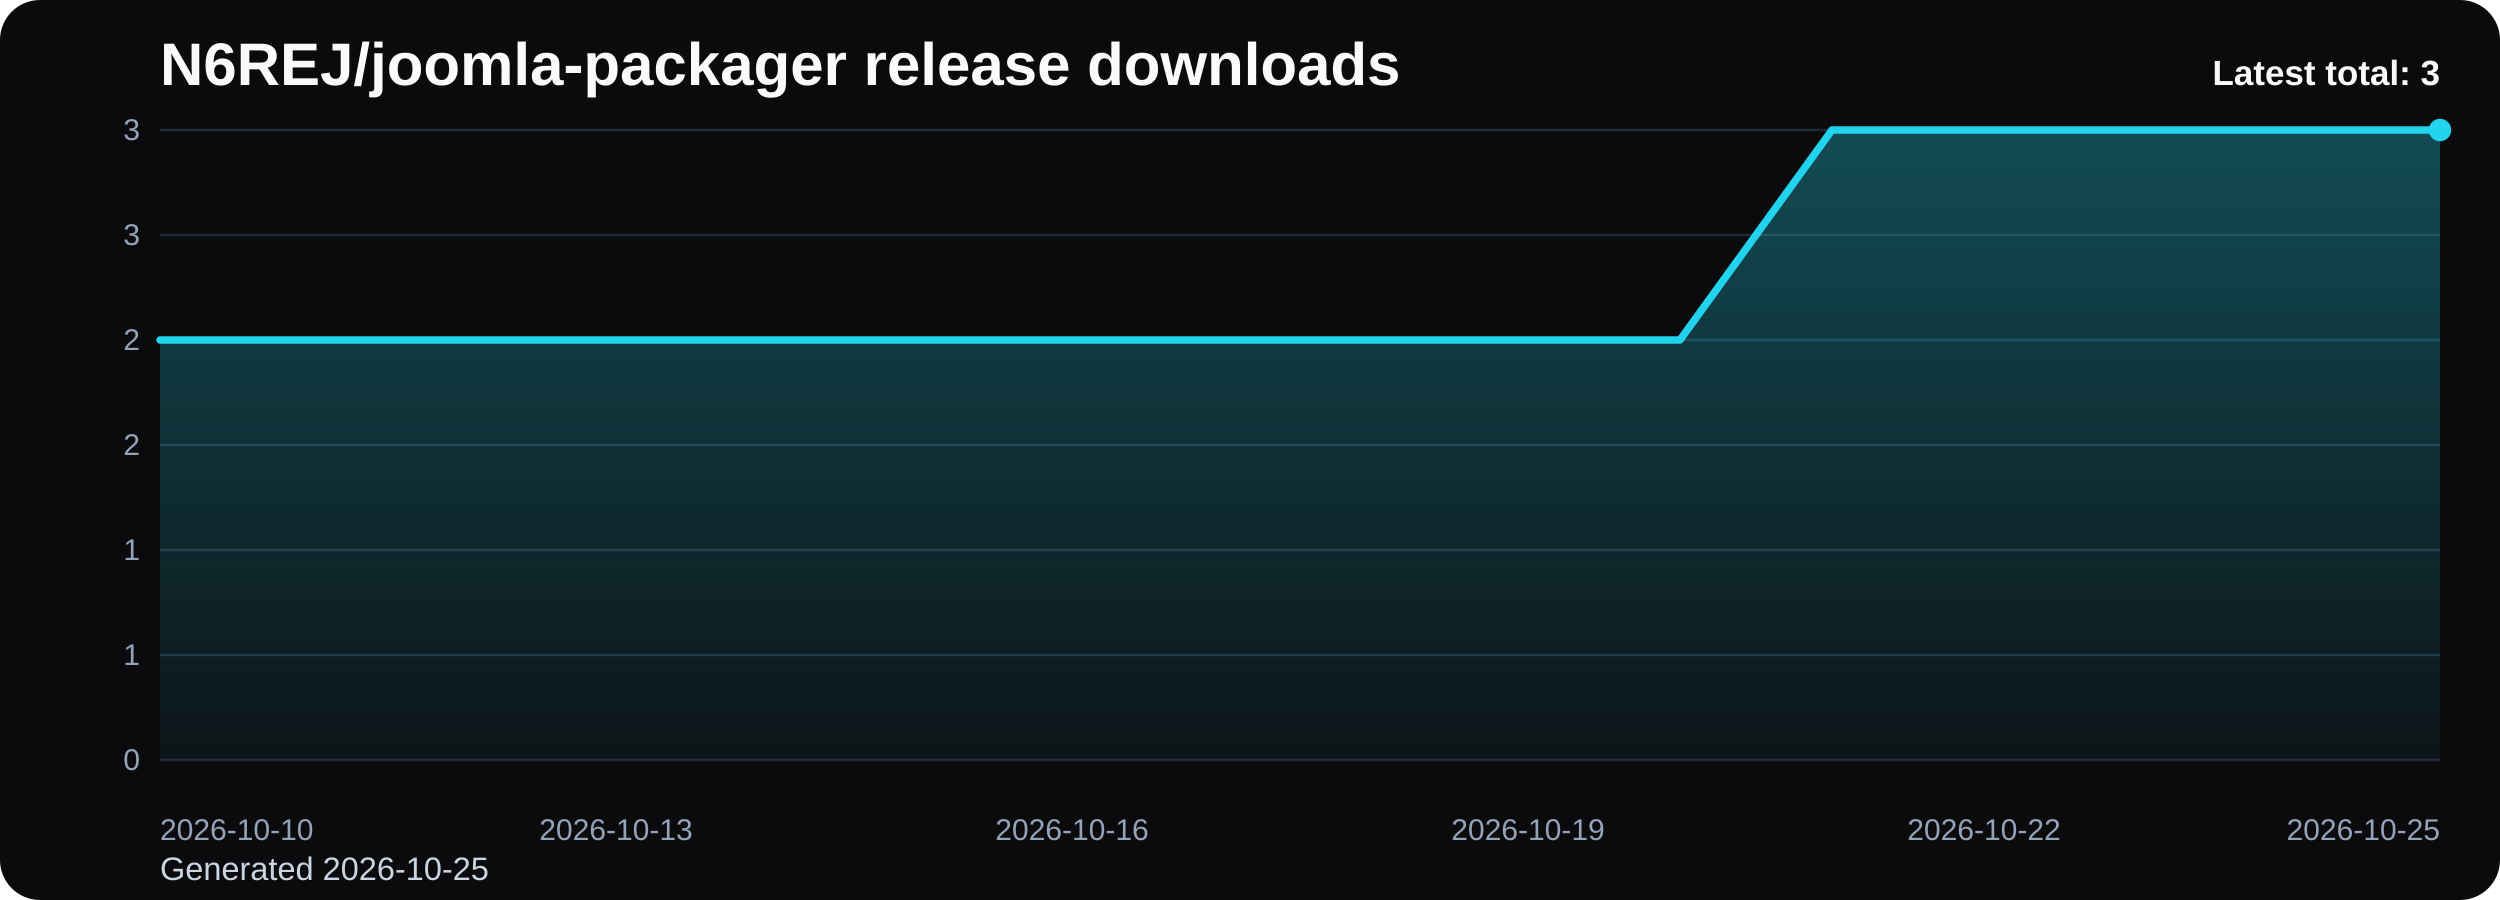
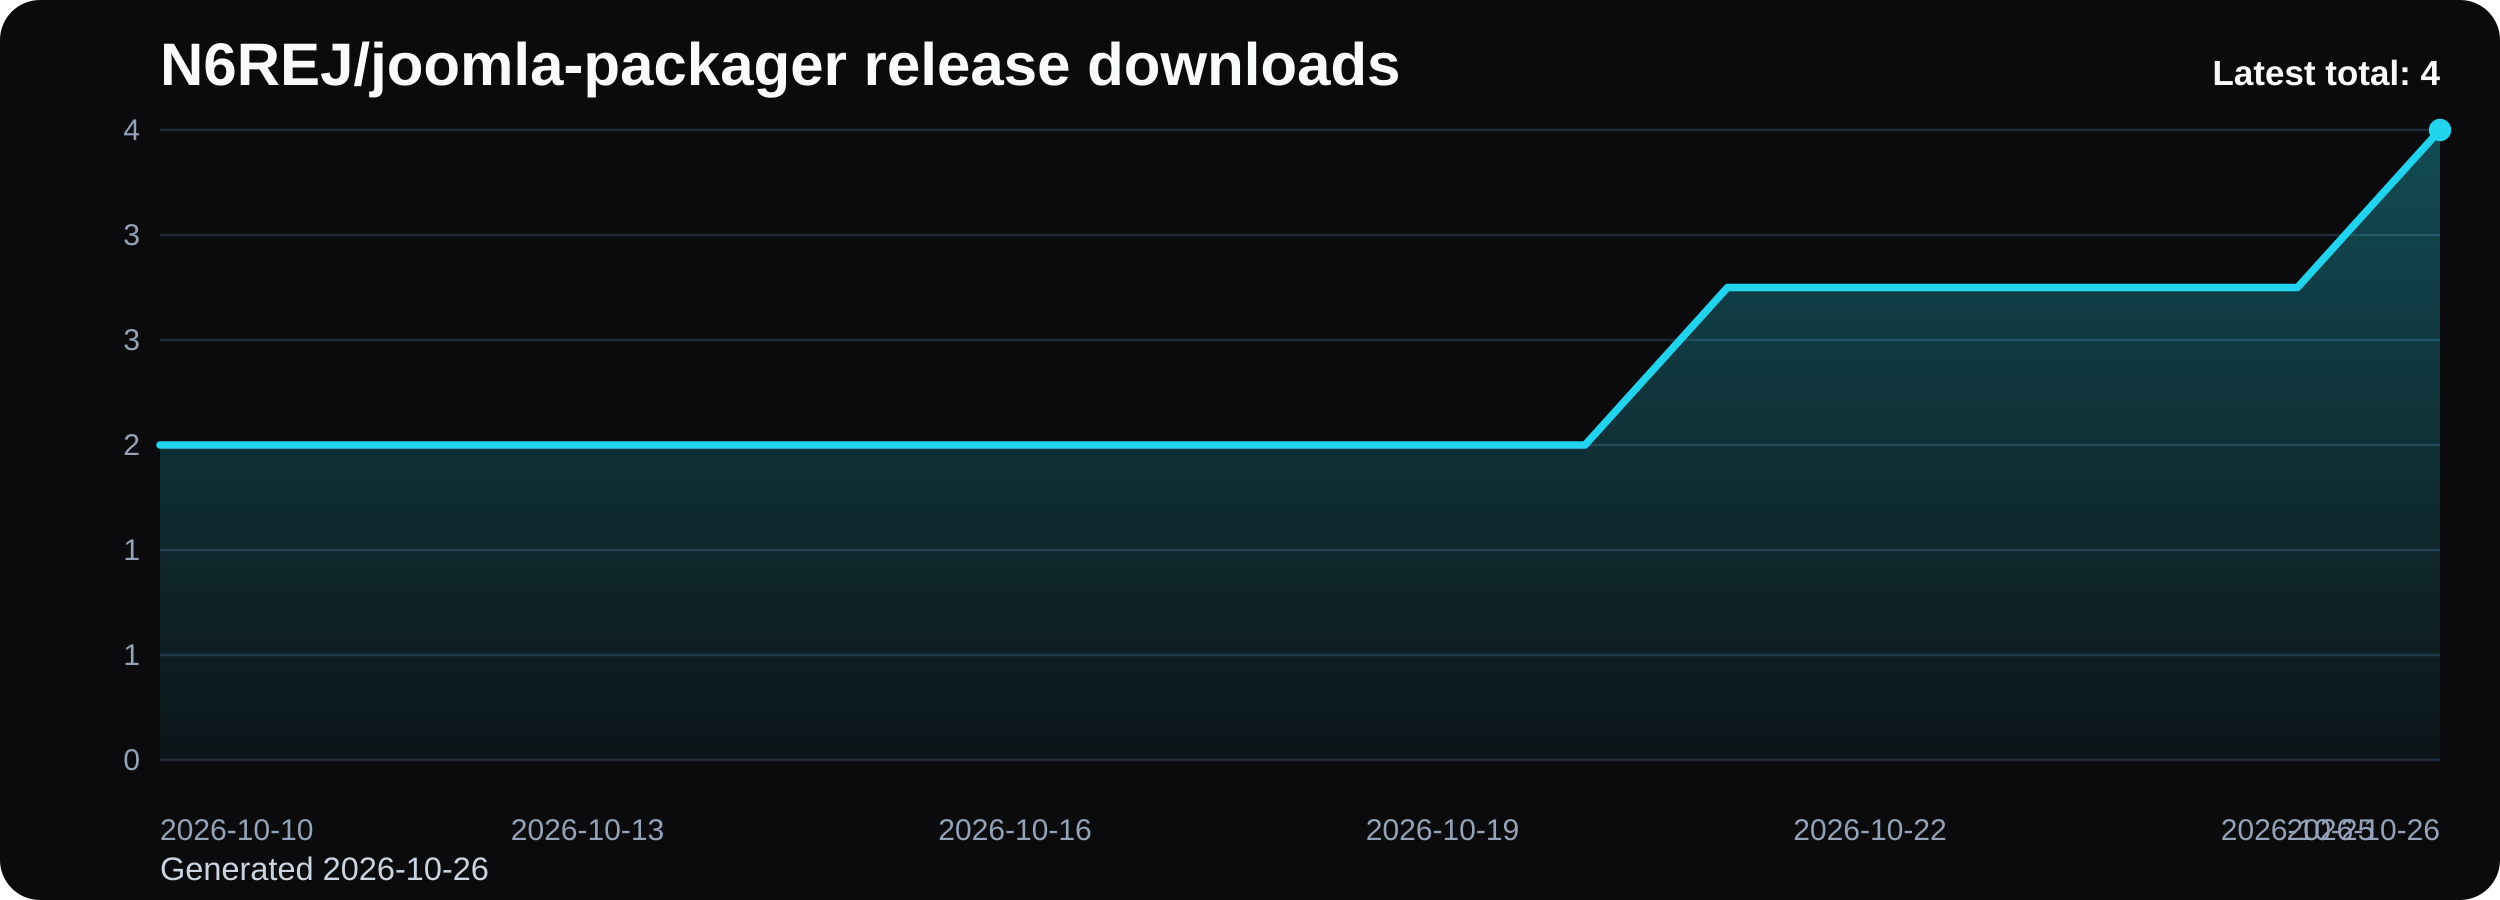
<svg xmlns="http://www.w3.org/2000/svg" viewBox="0 0 1000 360" role="img" aria-label="N6REJ/joomla-packager release downloads chart">
  <defs>
    <linearGradient id="fill-total-trend-black" x1="0" y1="0" x2="0" y2="1">
      <stop offset="0%" stop-color="#22d3ee" stop-opacity="0.32" />
      <stop offset="100%" stop-color="#22d3ee" stop-opacity="0.05" />
    </linearGradient>
    <style>
      .bg { fill: #0b0b0d; }
      .title { font: 700 24px Arial, sans-serif; fill: #f8fafc; }
      .sub { font: 400 13px Arial, sans-serif; fill: #cbd5e1; }
      .grid { stroke: #1f2937; stroke-width: 1; }
      .axis { font: 400 12px Arial, sans-serif; fill: #94a3b8; }
      .line { fill: none; stroke: #22d3ee; stroke-width: 3; stroke-linecap: round; stroke-linejoin: round; }
      .dot { fill: #22d3ee; }
      .value { font: 600 11px Arial, sans-serif; fill: #cbd5e1; }
      .latest { font: 700 14px Arial, sans-serif; fill: #f8fafc; }
    </style>
  </defs>
  <rect class="bg" x="0" y="0" width="1000" height="360" rx="16" />
  <text class="title" x="64" y="34">N6REJ/joomla-packager release downloads</text>
-   <text class="sub" x="64" y="352">Generated 2026-10-25</text>
+   <text class="sub" x="64" y="352">Generated 2026-10-26</text>
  <line x1="64" y1="52.00" x2="976" y2="52.00" class="grid" />
-   <text x="56" y="56.00" text-anchor="end" class="axis">3</text>
+   <text x="56" y="56.00" text-anchor="end" class="axis">4</text>
  <line x1="64" y1="94.00" x2="976" y2="94.00" class="grid" />
  <text x="56" y="98.00" text-anchor="end" class="axis">3</text>
  <line x1="64" y1="136.00" x2="976" y2="136.00" class="grid" />
-   <text x="56" y="140.00" text-anchor="end" class="axis">2</text>
+   <text x="56" y="140.00" text-anchor="end" class="axis">3</text>
  <line x1="64" y1="178.00" x2="976" y2="178.00" class="grid" />
  <text x="56" y="182.00" text-anchor="end" class="axis">2</text>
  <line x1="64" y1="220.00" x2="976" y2="220.00" class="grid" />
  <text x="56" y="224.00" text-anchor="end" class="axis">1</text>
  <line x1="64" y1="262.00" x2="976" y2="262.00" class="grid" />
  <text x="56" y="266.00" text-anchor="end" class="axis">1</text>
  <line x1="64" y1="304.00" x2="976" y2="304.00" class="grid" />
  <text x="56" y="308.00" text-anchor="end" class="axis">0</text>
-   <path d="M 64.00 304 L 64.00 136.00 L 124.80 136.00 L 185.60 136.00 L 246.40 136.00 L 307.20 136.00 L 368.00 136.00 L 428.80 136.00 L 489.60 136.00 L 550.40 136.00 L 611.20 136.00 L 672.00 136.00 L 732.80 52.00 L 793.60 52.00 L 854.40 52.00 L 915.20 52.00 L 976.00 52.00 L 976.00 304 Z" fill="url(#fill-total-trend-black)" />
-   <polyline class="line" points="64.00,136.00 124.80,136.00 185.60,136.00 246.40,136.00 307.20,136.00 368.00,136.00 428.80,136.00 489.60,136.00 550.40,136.00 611.20,136.00 672.00,136.00 732.80,52.00 793.60,52.00 854.40,52.00 915.20,52.00 976.00,52.00" />
+   <path d="M 64.00 304 L 64.00 178.00 L 121.00 178.00 L 178.00 178.00 L 235.00 178.00 L 292.00 178.00 L 349.00 178.00 L 406.00 178.00 L 463.00 178.00 L 520.00 178.00 L 577.00 178.00 L 634.00 178.00 L 691.00 115.00 L 748.00 115.00 L 805.00 115.00 L 862.00 115.00 L 919.00 115.00 L 976.00 52.00 L 976.00 304 Z" fill="url(#fill-total-trend-black)" />
+   <polyline class="line" points="64.00,178.00 121.00,178.00 178.00,178.00 235.00,178.00 292.00,178.00 349.00,178.00 406.00,178.00 463.00,178.00 520.00,178.00 577.00,178.00 634.00,178.00 691.00,115.00 748.00,115.00 805.00,115.00 862.00,115.00 919.00,115.00 976.00,52.00" />
  <circle class="dot" cx="976.00" cy="52.00" r="4.5" />
  <text class="axis" x="64.00" y="336" text-anchor="start">2026-10-10</text>
-   <text class="axis" x="246.40" y="336" text-anchor="middle">2026-10-13</text>
-   <text class="axis" x="428.80" y="336" text-anchor="middle">2026-10-16</text>
-   <text class="axis" x="611.20" y="336" text-anchor="middle">2026-10-19</text>
-   <text class="axis" x="793.60" y="336" text-anchor="middle">2026-10-22</text>
-   <text class="axis" x="976.00" y="336" text-anchor="end">2026-10-25</text>
-   <text class="latest" x="976" y="34" text-anchor="end">Latest total: 3</text>
+   <text class="axis" x="235.00" y="336" text-anchor="middle">2026-10-13</text>
+   <text class="axis" x="406.00" y="336" text-anchor="middle">2026-10-16</text>
+   <text class="axis" x="577.00" y="336" text-anchor="middle">2026-10-19</text>
+   <text class="axis" x="748.00" y="336" text-anchor="middle">2026-10-22</text>
+   <text class="axis" x="919.00" y="336" text-anchor="middle">2026-10-25</text>
+   <text class="axis" x="976.00" y="336" text-anchor="end">2026-10-26</text>
+   <text class="latest" x="976" y="34" text-anchor="end">Latest total: 4</text>
</svg>
